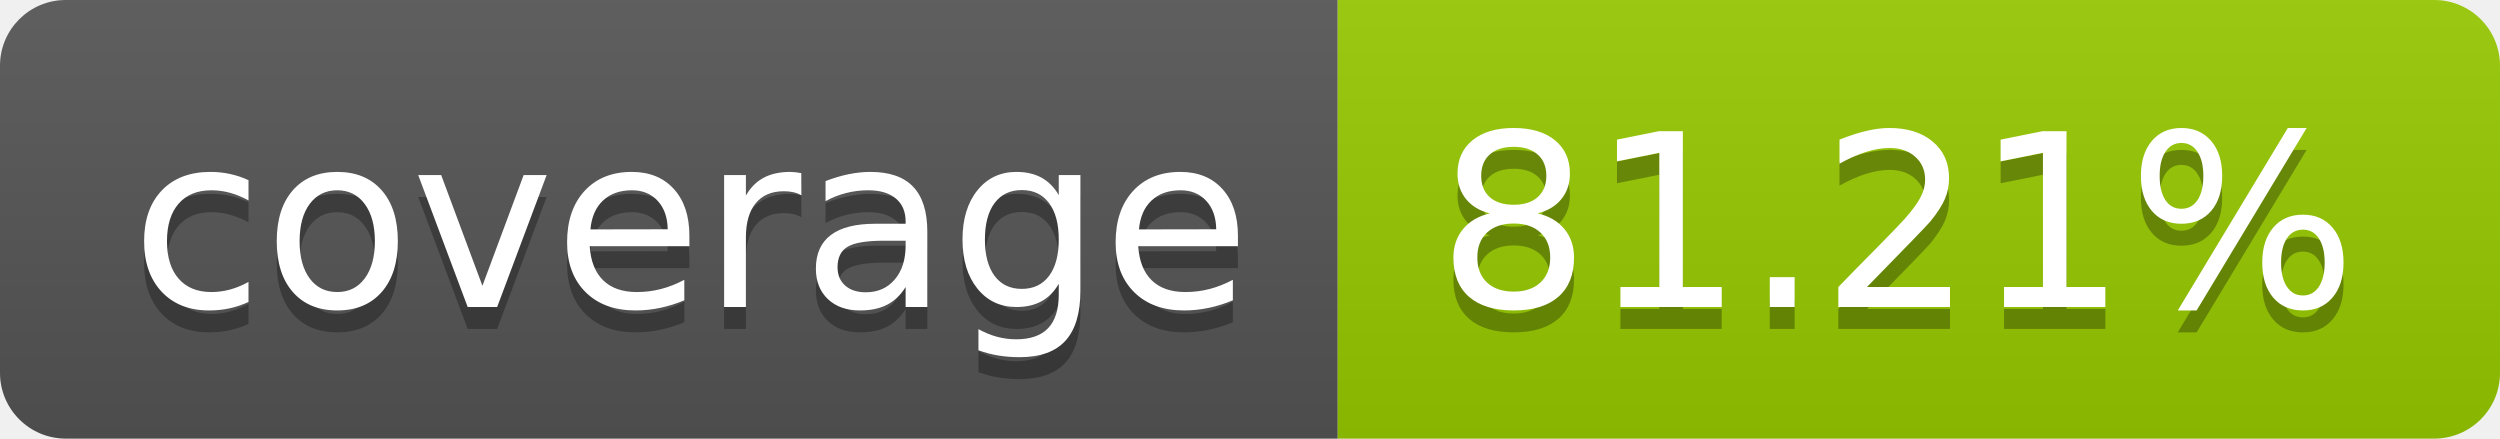
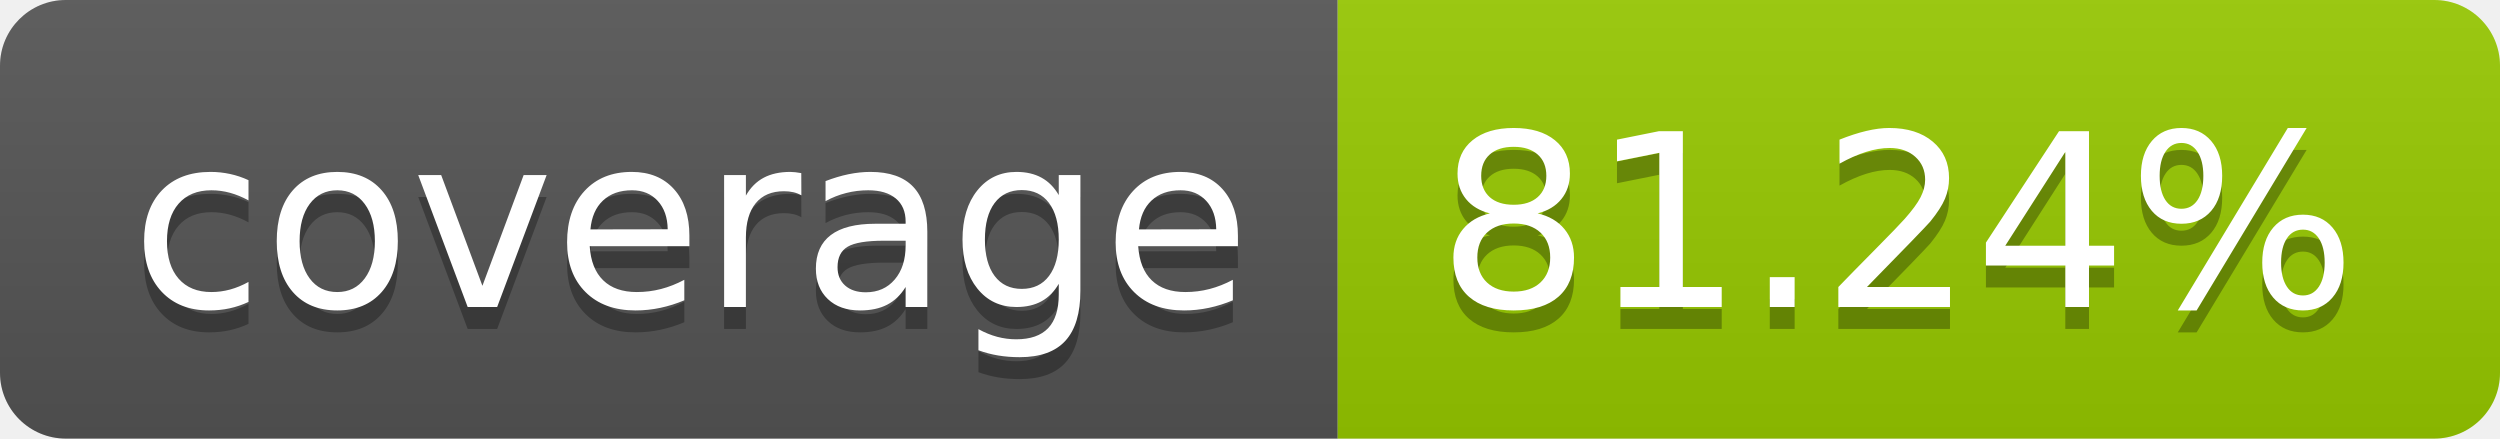
- <svg xmlns="http://www.w3.org/2000/svg" width="114" height="20" role="img" aria-label="coverage: 81.21%">
+ <svg xmlns="http://www.w3.org/2000/svg" width="114" height="20" role="img" aria-label="coverage: 81.24%">
  <linearGradient id="s" x2="0" y2="100%">
    <stop offset="0" stop-color="#bbb" stop-opacity=".1" />
    <stop offset="1" stop-opacity=".1" />
  </linearGradient>
  <clipPath id="r">
    <rect width="114" height="20" rx="3" fill="#fff" />
  </clipPath>
  <g clip-path="url(#r)">
    <rect width="61" height="20" fill="#555" />
    <rect x="61" width="53" height="20" fill="#97ca00" />
    <rect width="114" height="20" fill="url(#s)" />
  </g>
  <g fill="#fff" text-anchor="middle" font-family="Verdana,Geneva,DejaVu Sans,sans-serif" text-rendering="geometricPrecision" font-size="110">
    <text aria-hidden="true" x="315" y="150" fill="#010101" fill-opacity=".3" transform="scale(.1)" textLength="510">coverage</text>
    <text x="315" y="140" transform="scale(.1)" fill="#fff" textLength="510">coverage</text>
-     <text aria-hidden="true" x="865" y="150" fill="#010101" fill-opacity=".3" transform="scale(.1)" textLength="430">81.21%</text>
-     <text x="865" y="140" transform="scale(.1)" fill="#fff" textLength="430">81.21%</text>
+     <text aria-hidden="true" x="865" y="150" fill="#010101" fill-opacity=".3" transform="scale(.1)" textLength="430">81.24%</text>
+     <text x="865" y="140" transform="scale(.1)" fill="#fff" textLength="430">81.24%</text>
  </g>
</svg>
